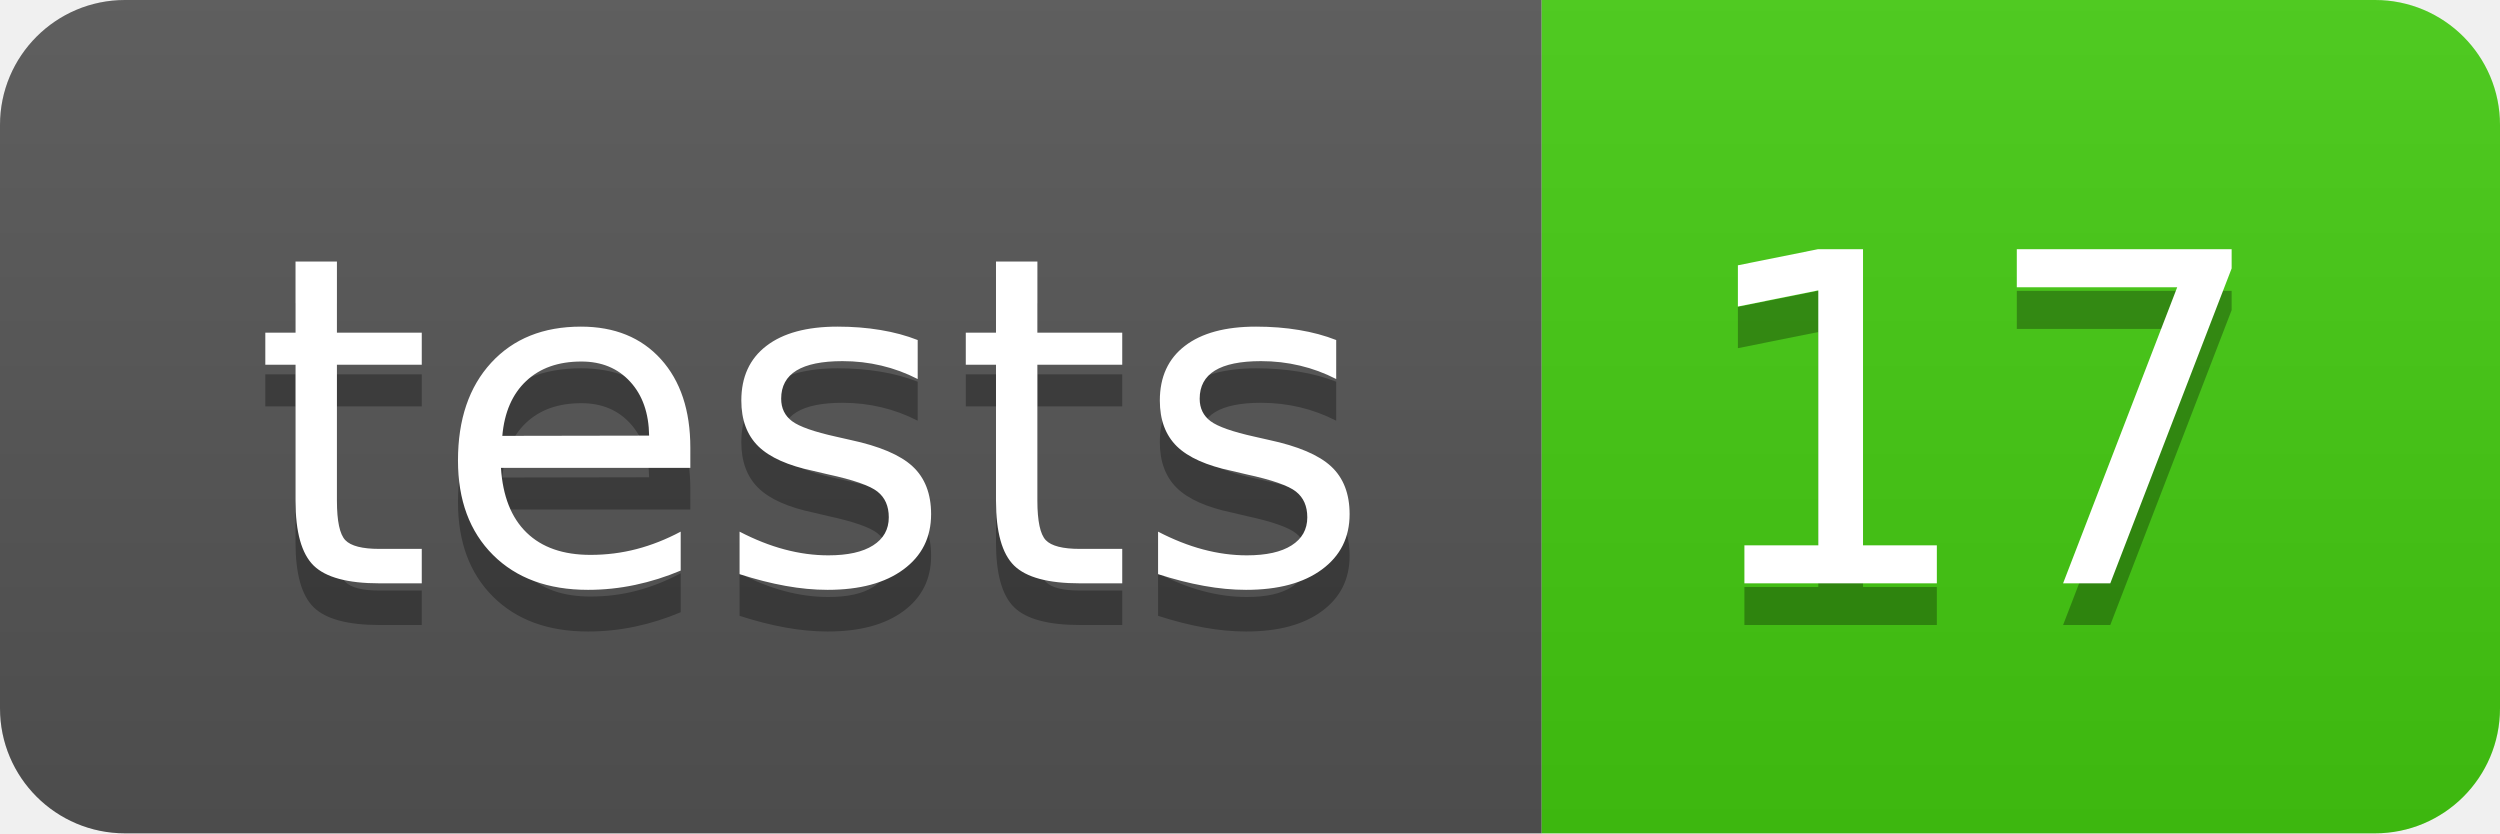
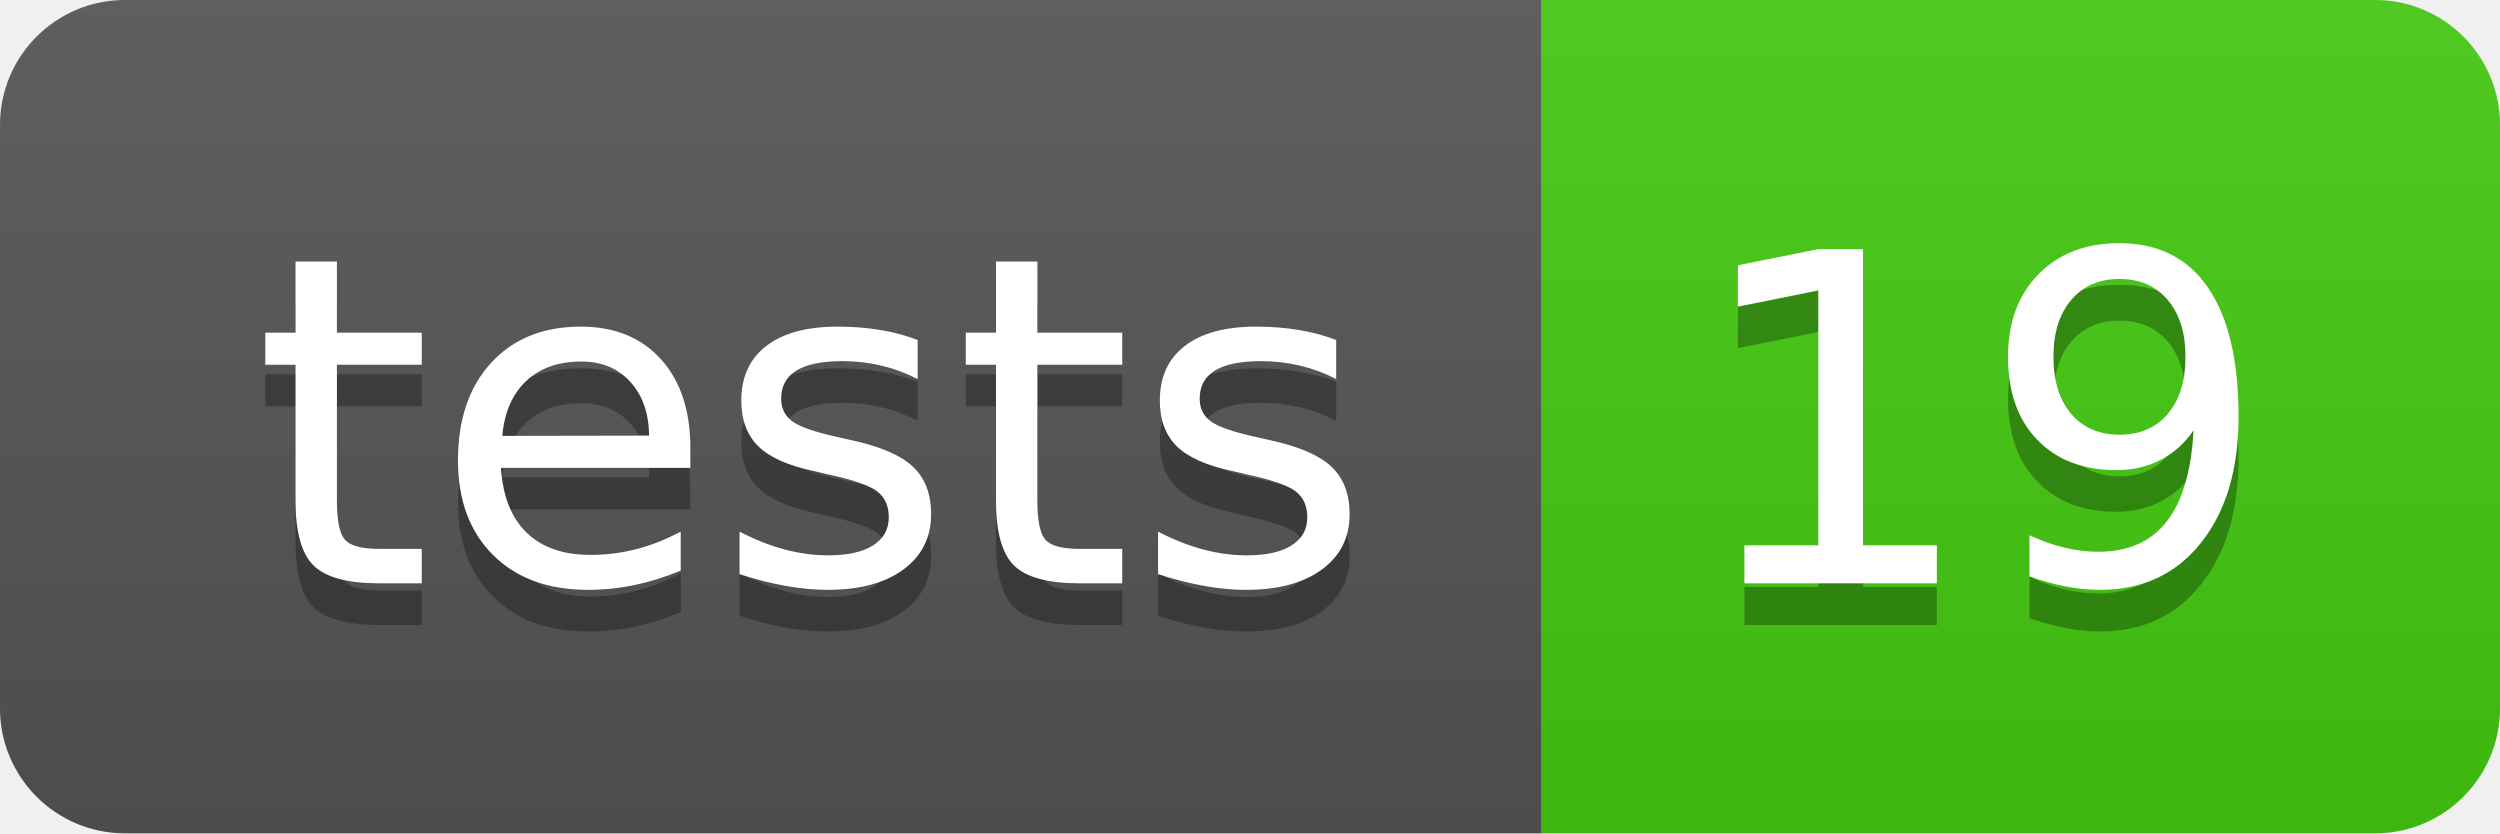
- <svg xmlns="http://www.w3.org/2000/svg" width="60" height="20" role="img" aria-label="tests: 17">
+ <svg xmlns="http://www.w3.org/2000/svg" width="60" height="20" role="img" aria-label="tests: 19">
  <linearGradient id="s" x2="0" y2="100%">
    <stop offset="0" stop-color="#bbb" stop-opacity=".1" />
    <stop offset="1" stop-opacity=".1" />
  </linearGradient>
  <clipPath id="r">
    <rect width="60" height="20" rx="3" fill="#fff" />
  </clipPath>
  <g clip-path="url(#r)">
    <rect width="37" height="20" fill="#555" />
    <rect x="37" width="23" height="20" fill="#4c1" />
    <rect width="60" height="20" fill="url(#s)" />
  </g>
  <g fill="#fff" text-anchor="middle" font-family="Verdana,Geneva,DejaVu Sans,sans-serif" text-rendering="geometricPrecision" font-size="110">
    <text aria-hidden="true" x="195" y="150" fill="#010101" fill-opacity=".3" transform="scale(.1)" textLength="270">tests</text>
    <text x="195" y="140" transform="scale(.1)" fill="#fff" textLength="270">tests</text>
-     <text aria-hidden="true" x="475" y="150" fill="#010101" fill-opacity=".3" transform="scale(.1)" textLength="130">17</text>
-     <text x="475" y="140" transform="scale(.1)" fill="#fff" textLength="130">17</text>
+     <text aria-hidden="true" x="475" y="150" fill="#010101" fill-opacity=".3" transform="scale(.1)" textLength="130">19</text>
+     <text x="475" y="140" transform="scale(.1)" fill="#fff" textLength="130">19</text>
  </g>
</svg>
